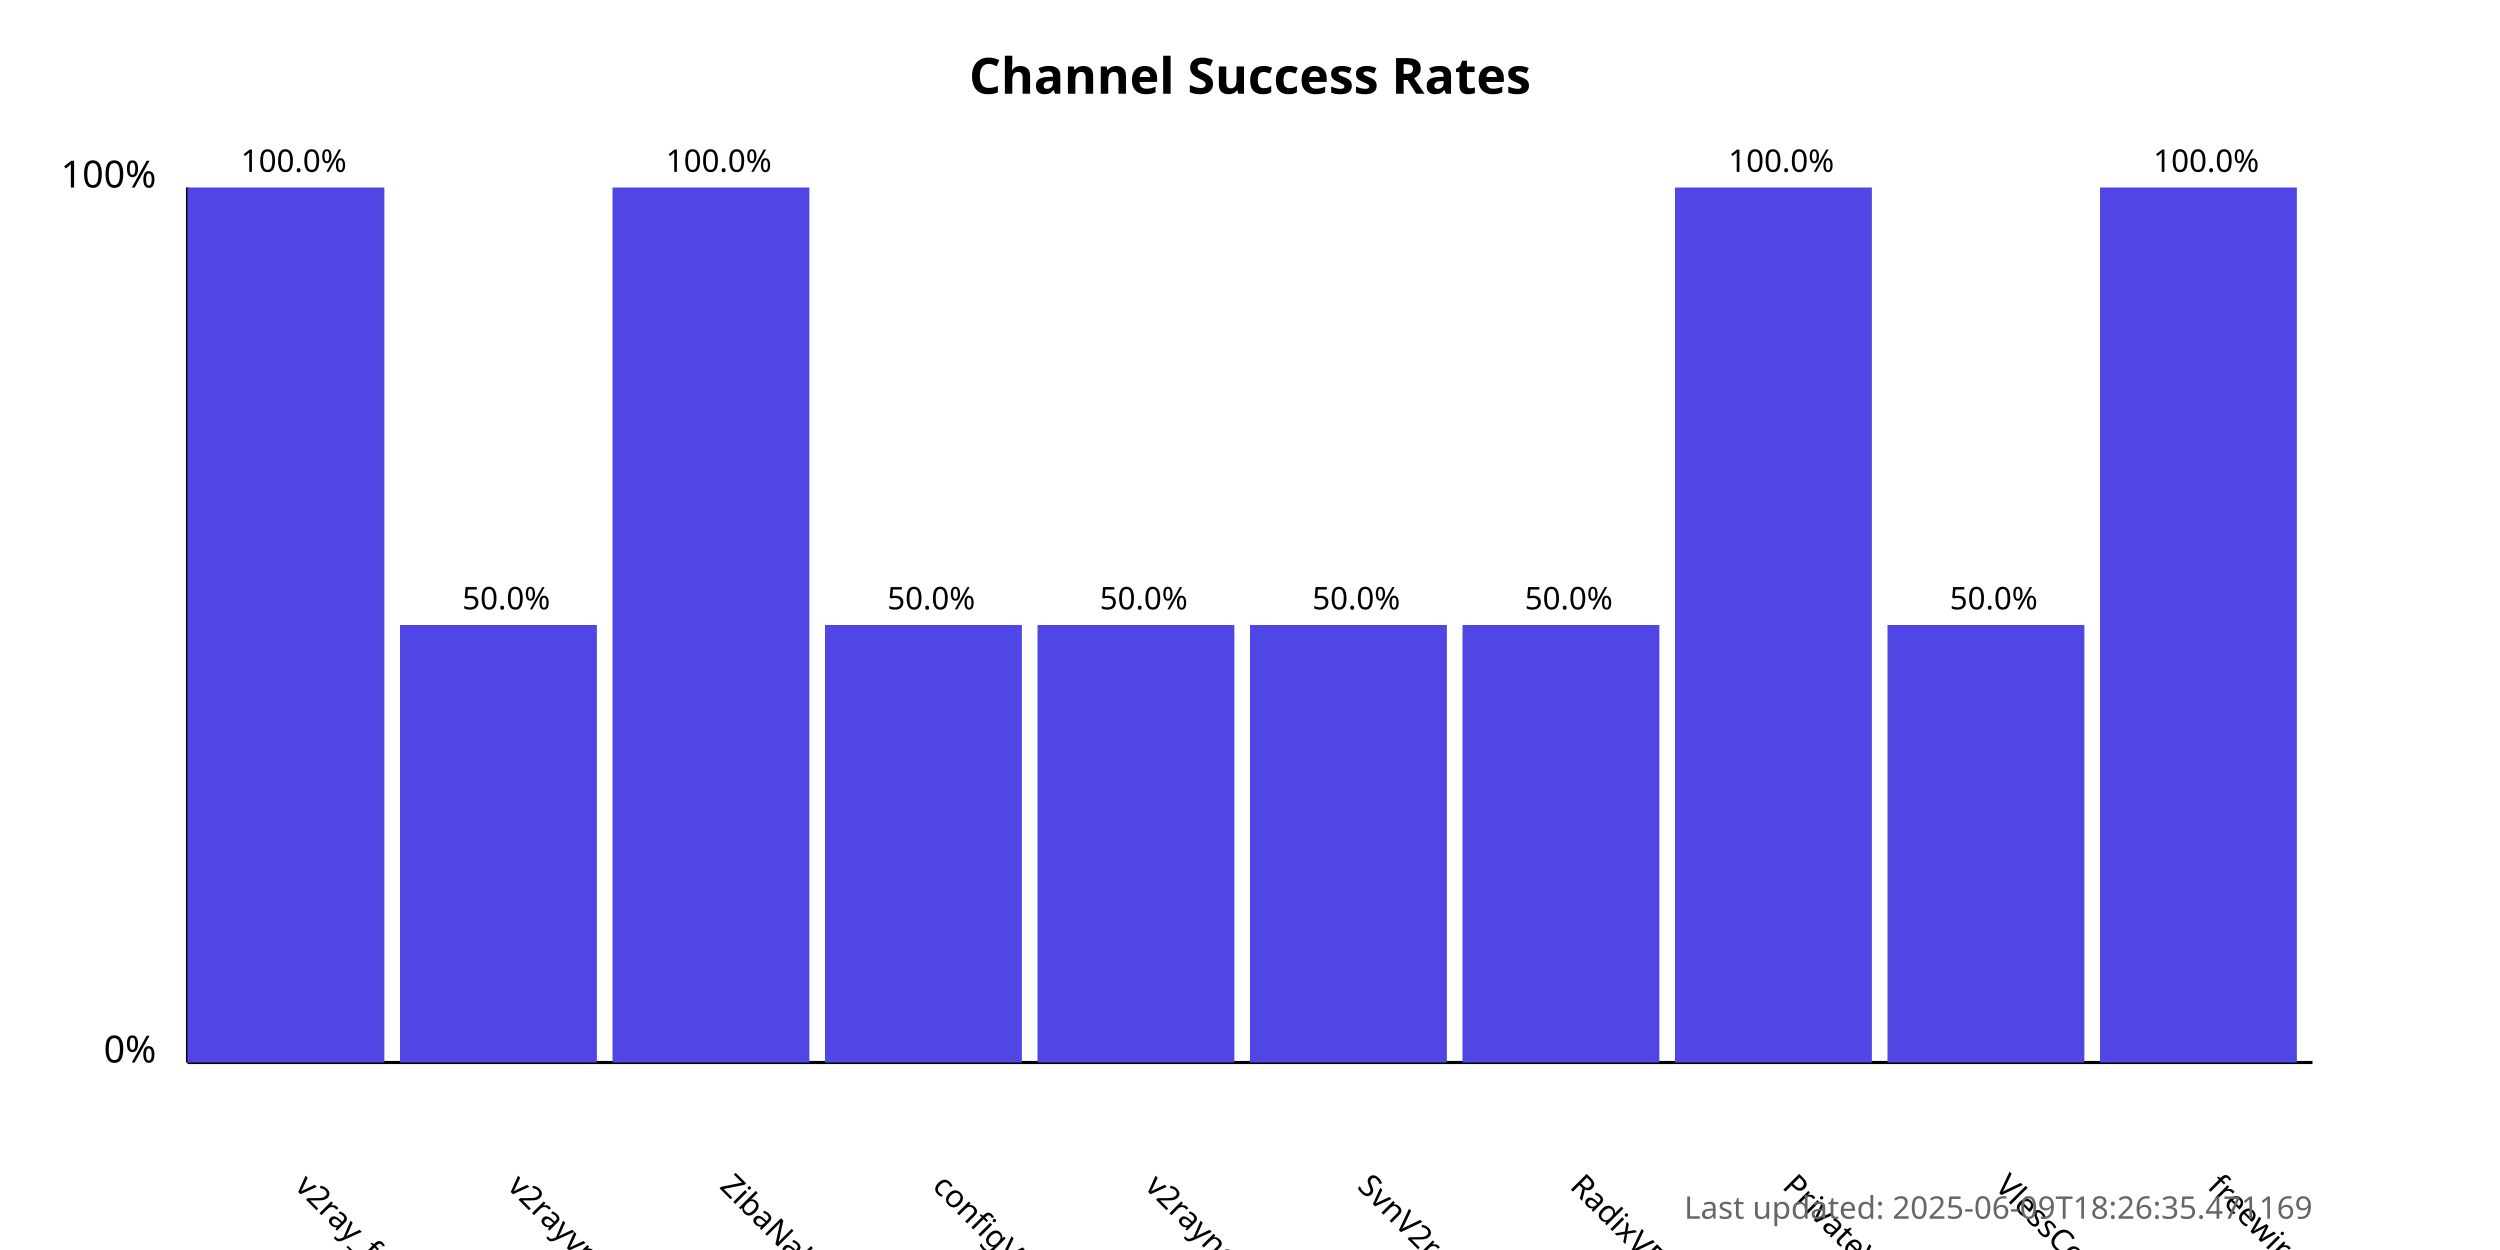
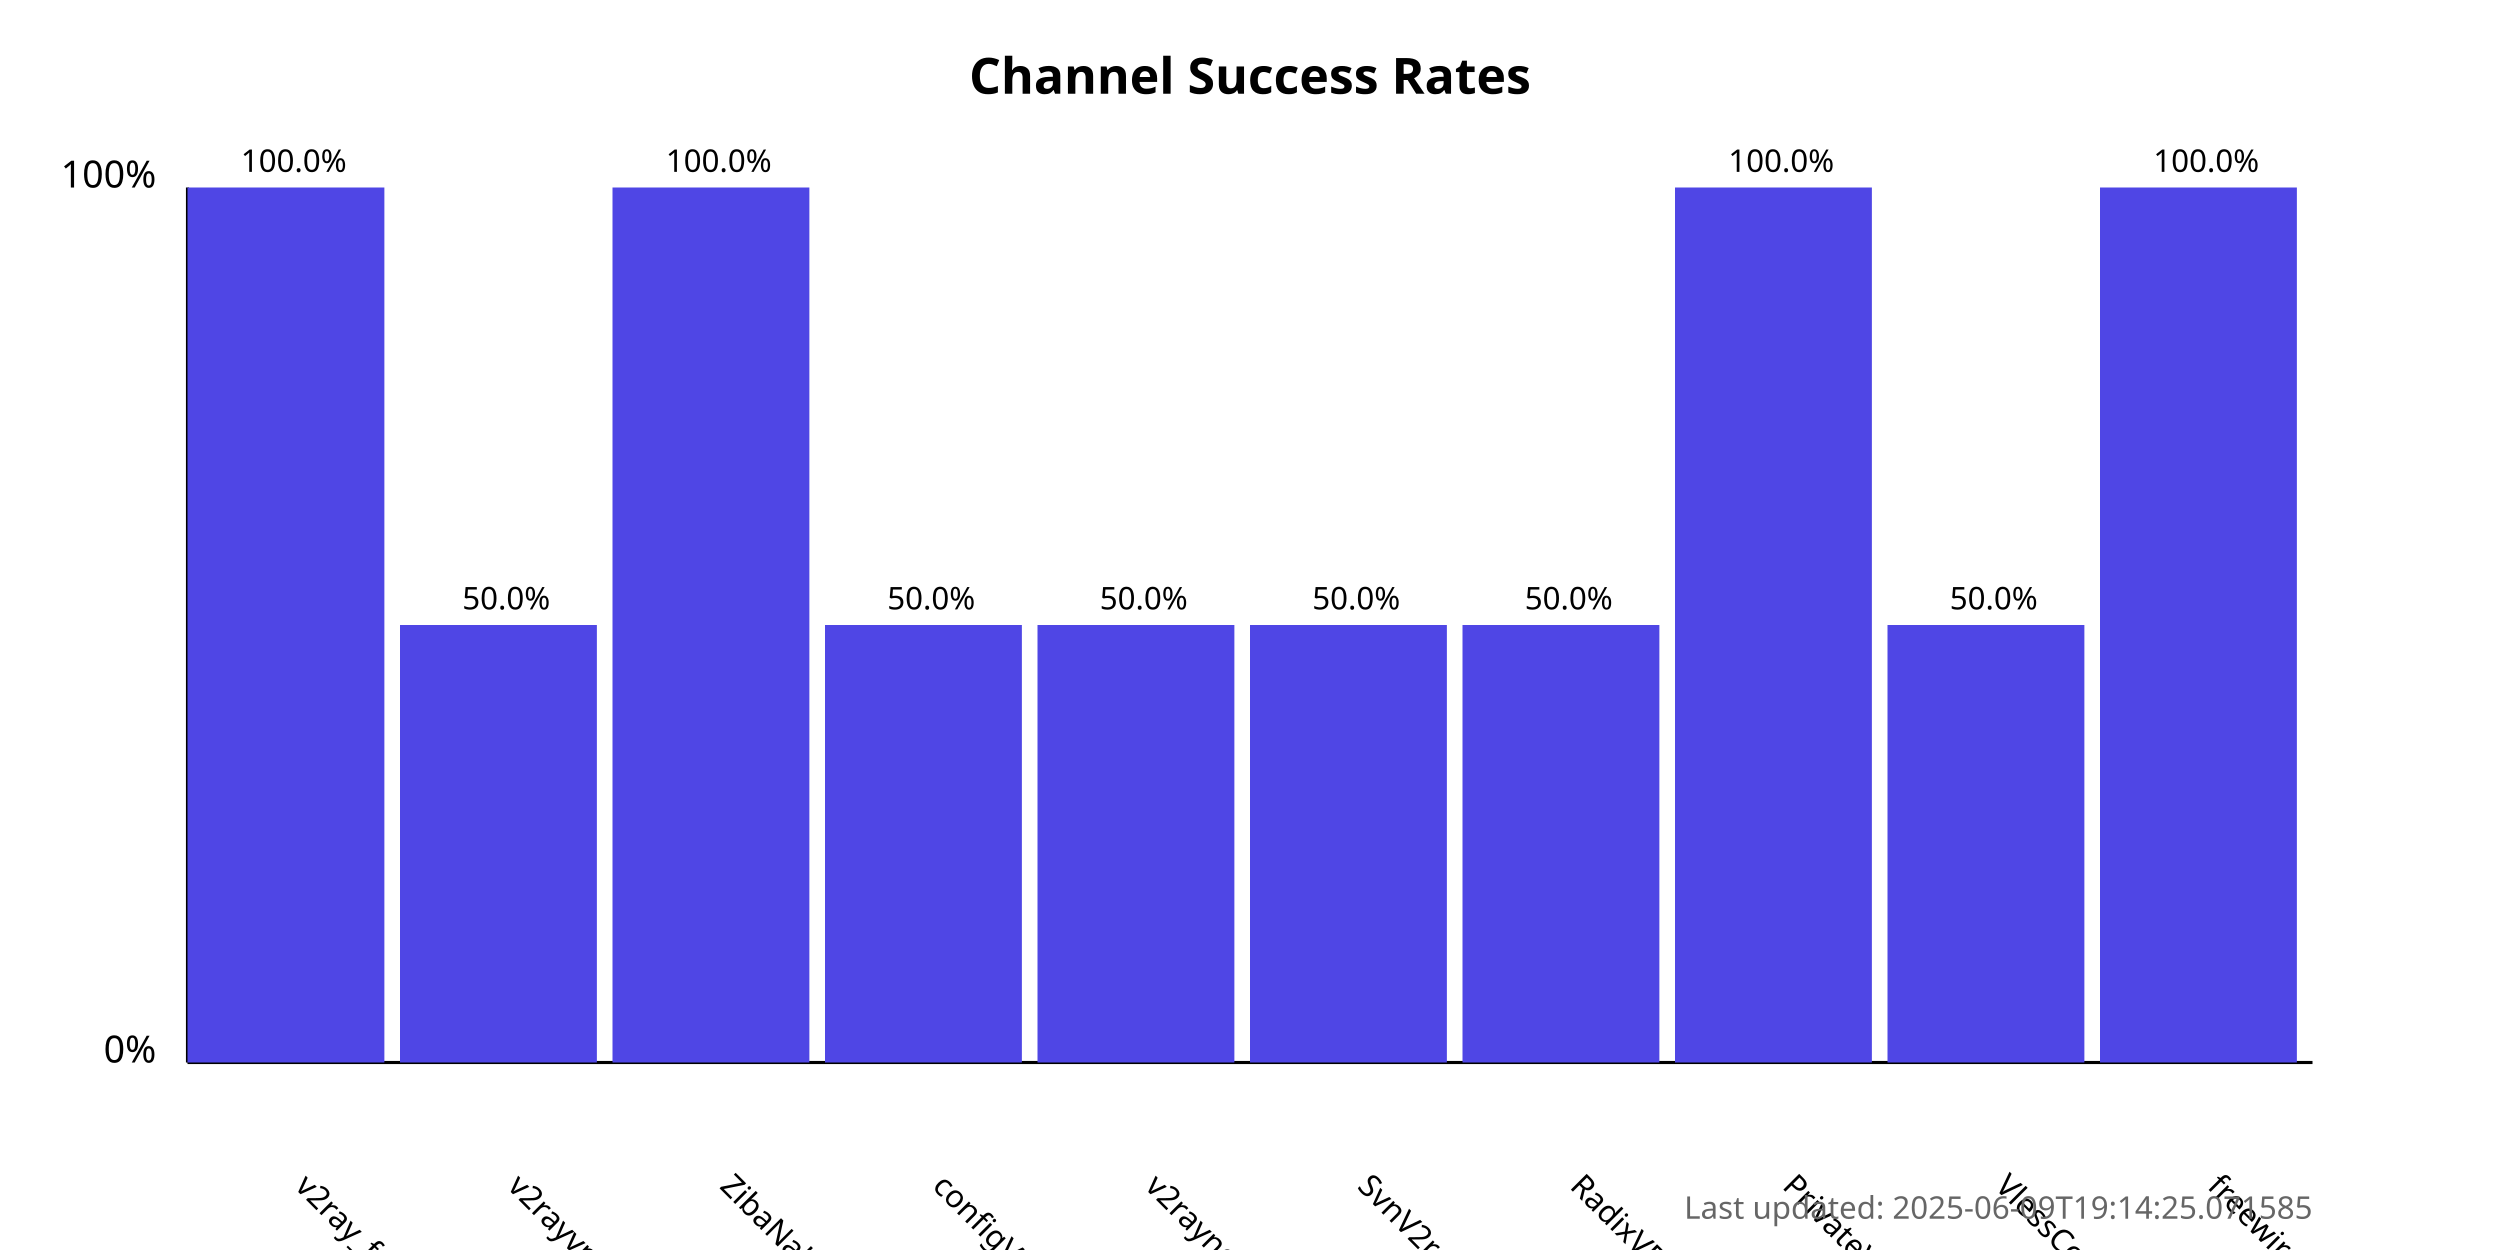
<svg xmlns="http://www.w3.org/2000/svg" width="800" height="400">
  <style>
            .chart-title { font: bold 16px sans-serif; }
            .axis-label { font: 12px sans-serif; }
            .tick-label { font: 10px sans-serif; }
            .bar { fill: #4f46e5; }
            .bar:hover { fill: #6366f1; }
            .timestamp { font: 10px sans-serif; fill: #666; }
        </style>
  <text x="400.0" y="30" text-anchor="middle" class="chart-title">
            Channel Success Rates
        </text>
  <line x1="60" y1="340" x2="60" y2="60" stroke="black" stroke-width="1" />
  <line x1="60" y1="340" x2="740" y2="340" stroke="black" stroke-width="1" />
  <text x="50" y="340" text-anchor="end" class="axis-label">0%</text>
  <text x="50" y="60" text-anchor="end" class="axis-label">100%</text>
  <g>
    <rect x="60" y="60.0" width="63.0" height="280.0" class="bar" />
    <text x="94.0" y="380" transform="rotate(45, 94.0, 380)" text-anchor="start" class="tick-label">
                v2ray_free_conf
            </text>
    <text x="94.0" y="55.0" text-anchor="middle" class="tick-label">
                100.0%
            </text>
  </g>
  <g>
    <rect x="128.0" y="200.0" width="63.0" height="140.0" class="bar" />
    <text x="162.0" y="380" transform="rotate(45, 162.0, 380)" text-anchor="start" class="tick-label">
                v2rayvpno
            </text>
    <text x="162.0" y="195.0" text-anchor="middle" class="tick-label">
                50.0%
            </text>
  </g>
  <g>
    <rect x="196.0" y="60.0" width="63.0" height="280.0" class="bar" />
    <text x="230.0" y="380" transform="rotate(45, 230.0, 380)" text-anchor="start" class="tick-label">
                ZibaNabz
            </text>
    <text x="230.0" y="55.0" text-anchor="middle" class="tick-label">
                100.0%
            </text>
  </g>
  <g>
    <rect x="264.0" y="200.0" width="63.0" height="140.0" class="bar" />
    <text x="298.0" y="380" transform="rotate(45, 298.0, 380)" text-anchor="start" class="tick-label">
                configV2rayForFree
            </text>
    <text x="298.0" y="195.0" text-anchor="middle" class="tick-label">
                50.0%
            </text>
  </g>
  <g>
    <rect x="332.0" y="200.0" width="63.0" height="140.0" class="bar" />
    <text x="366.0" y="380" transform="rotate(45, 366.0, 380)" text-anchor="start" class="tick-label">
                v2rayngvpn
            </text>
    <text x="366.0" y="195.0" text-anchor="middle" class="tick-label">
                50.0%
            </text>
  </g>
  <g>
    <rect x="400.0" y="200.0" width="63.0" height="140.0" class="bar" />
    <text x="434.0" y="380" transform="rotate(45, 434.0, 380)" text-anchor="start" class="tick-label">
                SvnV2ray
            </text>
    <text x="434.0" y="195.0" text-anchor="middle" class="tick-label">
                50.0%
            </text>
  </g>
  <g>
    <rect x="468.0" y="200.0" width="63.0" height="140.0" class="bar" />
    <text x="502.0" y="380" transform="rotate(45, 502.0, 380)" text-anchor="start" class="tick-label">
                RadixVPN
            </text>
    <text x="502.0" y="195.0" text-anchor="middle" class="tick-label">
                50.0%
            </text>
  </g>
  <g>
    <rect x="536.0" y="60.0" width="63.0" height="280.0" class="bar" />
    <text x="570.0" y="380" transform="rotate(45, 570.0, 380)" text-anchor="start" class="tick-label">
                PrivateVPNs
            </text>
    <text x="570.0" y="55.0" text-anchor="middle" class="tick-label">
                100.0%
            </text>
  </g>
  <g>
    <rect x="604.0" y="200.0" width="63.0" height="140.0" class="bar" />
    <text x="638.0" y="380" transform="rotate(45, 638.0, 380)" text-anchor="start" class="tick-label">
                VlessConfig
            </text>
    <text x="638.0" y="195.0" text-anchor="middle" class="tick-label">
                50.0%
            </text>
  </g>
  <g>
    <rect x="672.0" y="60.0" width="63.0" height="280.0" class="bar" />
    <text x="706.0" y="380" transform="rotate(45, 706.0, 380)" text-anchor="start" class="tick-label">
                freewireguard
            </text>
    <text x="706.0" y="55.0" text-anchor="middle" class="tick-label">
                100.0%
            </text>
  </g>
  <text x="740" y="390" text-anchor="end" class="timestamp">
-             Last updated: 2025-06-09T18:26:35.471169
+             Last updated: 2025-06-09T19:14:25.071585
        </text>
</svg>
